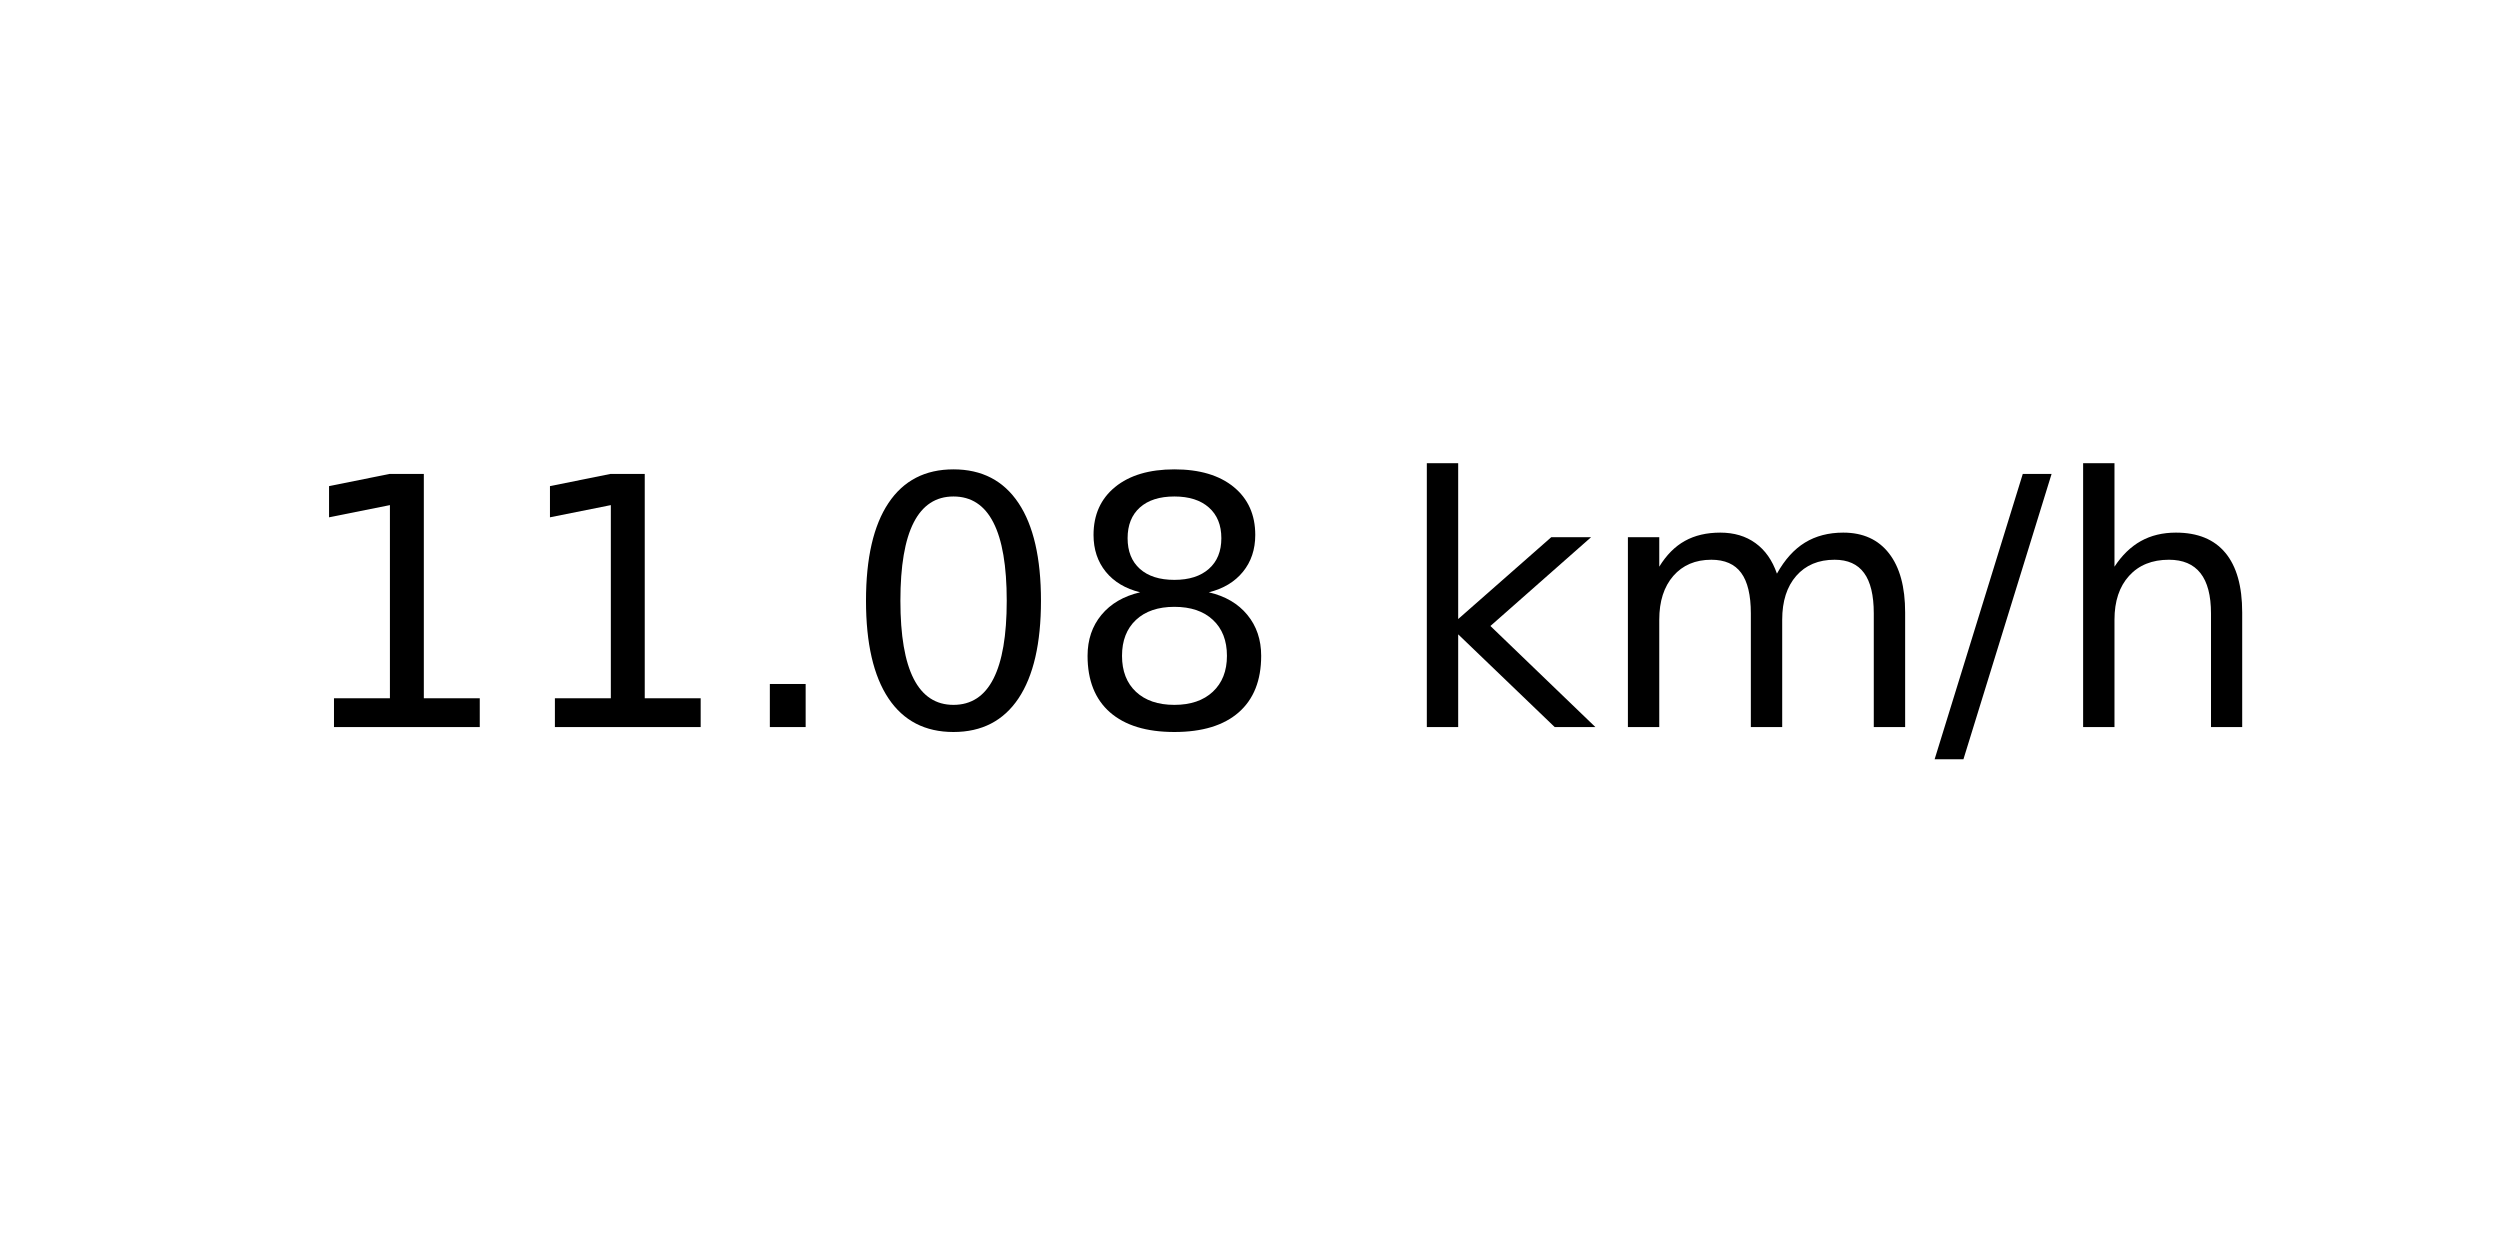
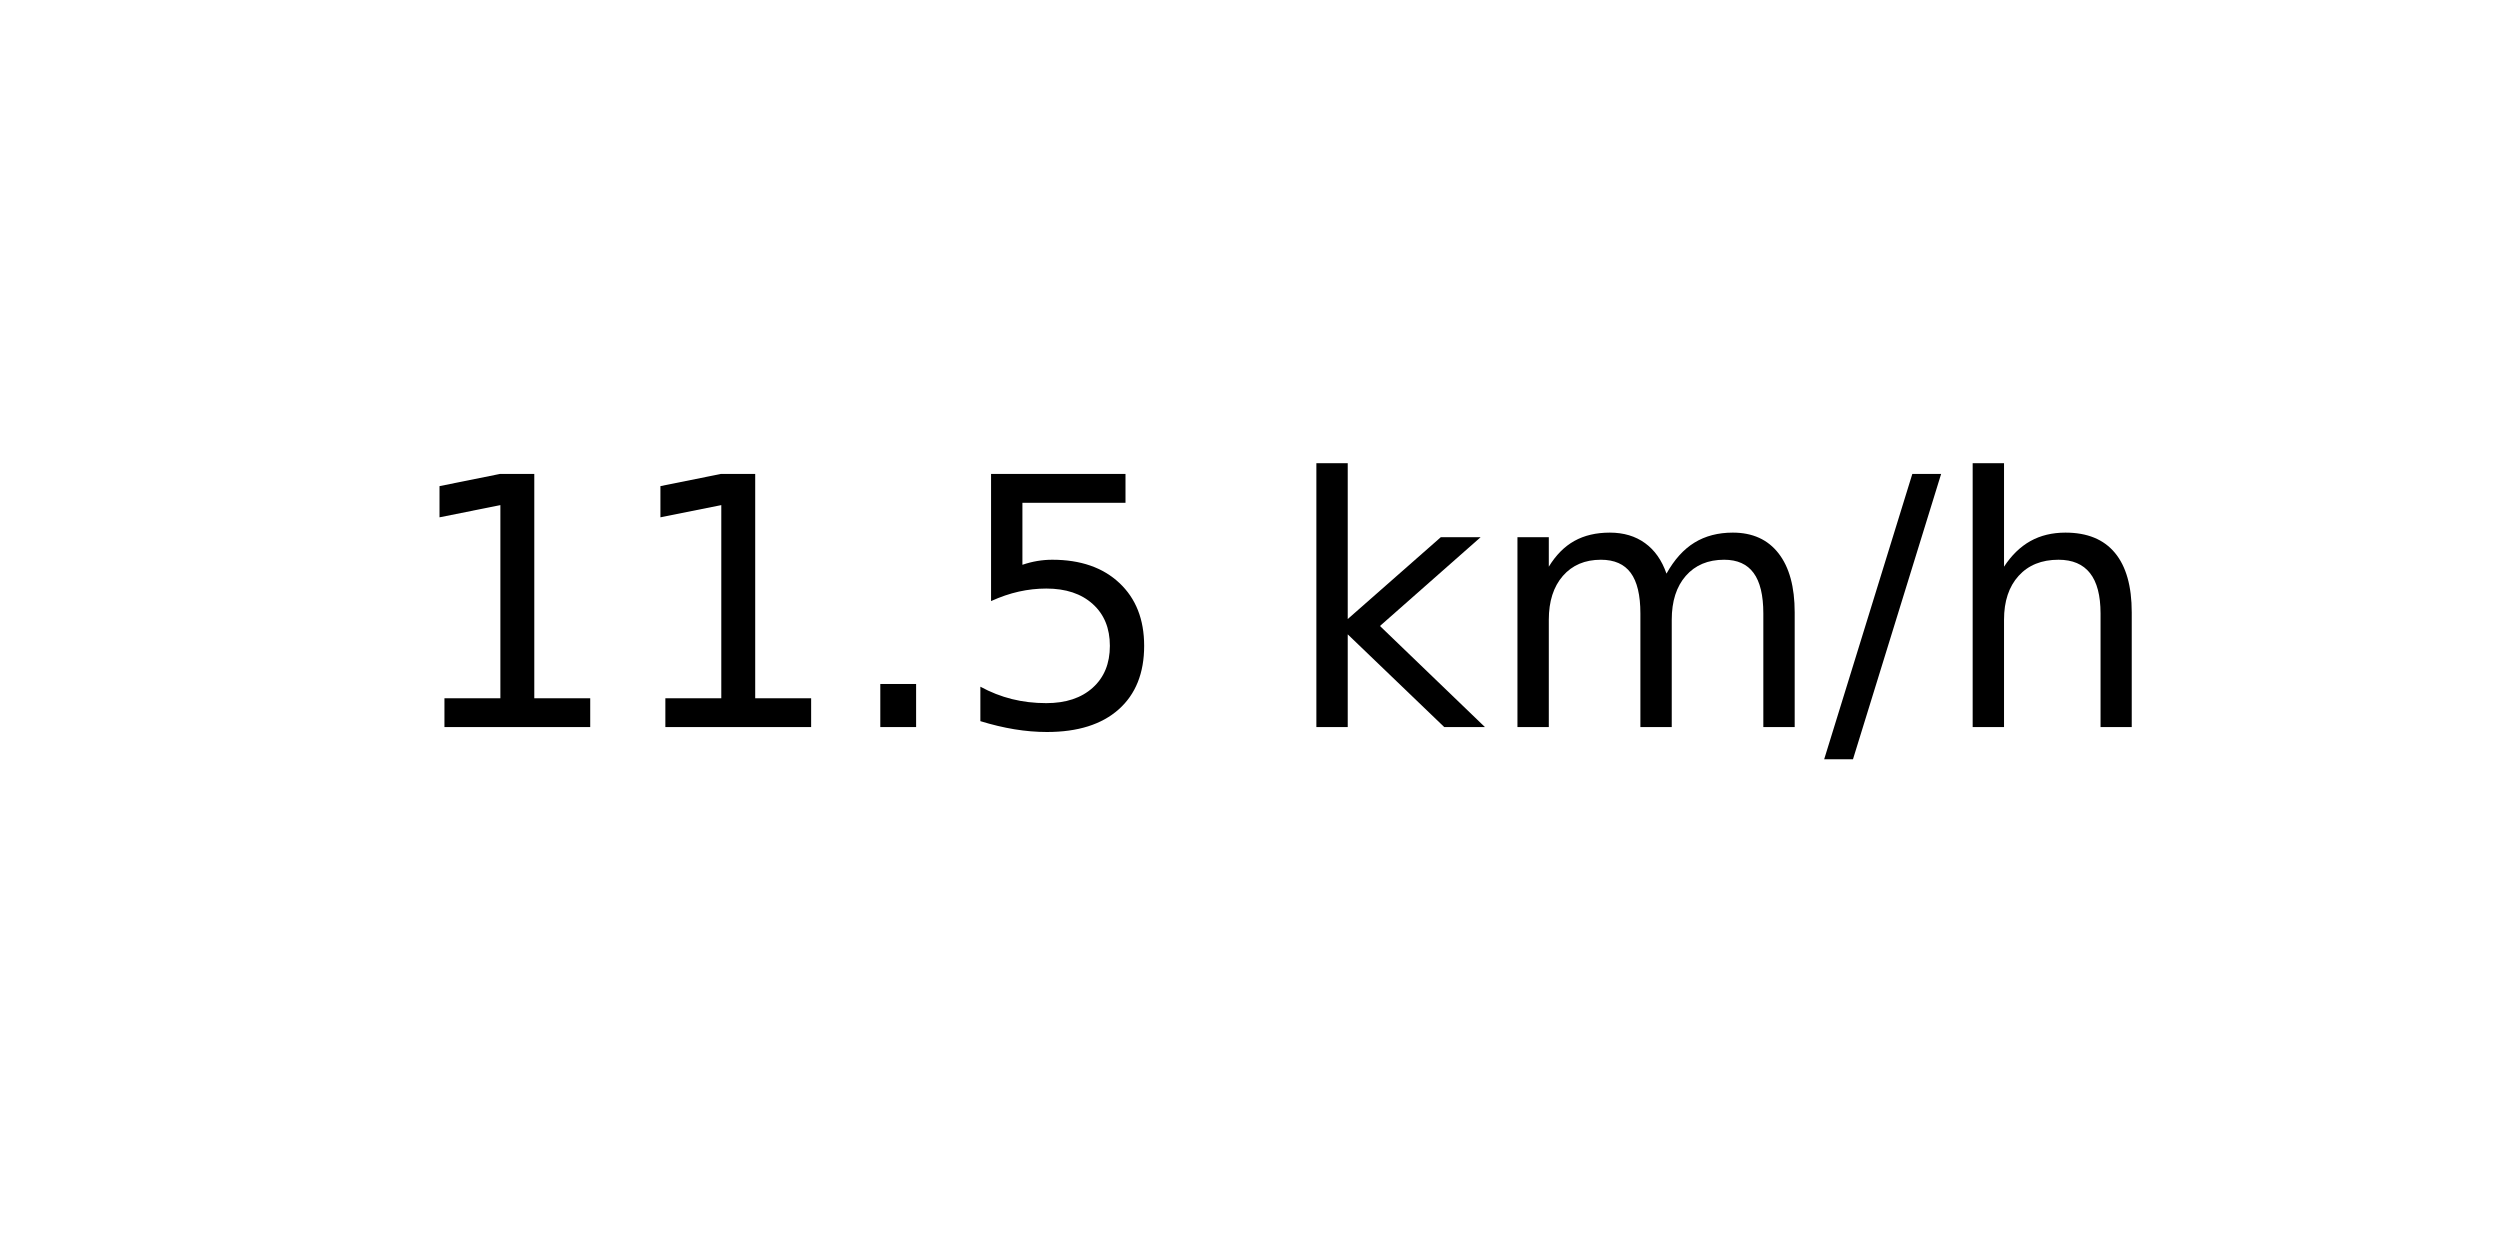
<svg xmlns="http://www.w3.org/2000/svg" xmlns:xlink="http://www.w3.org/1999/xlink" width="72pt" height="36pt" viewBox="0 0 72 36" version="1.1">
  <defs>
    <style type="text/css">*{stroke-linejoin: round; stroke-linecap: butt}</style>
  </defs>
  <g id="figure_1">
    <g id="axes_1">
      <g id="text_1">
-         <g transform="translate(8.378125 20.93937) scale(0.1 -0.1)">
+         <g transform="translate(11.55937 20.93937) scale(0.1 -0.1)">
          <defs>
            <path id="DejaVuSans-31" d="M 794 531  L 1825 531  L 1825 4091  L 703 3866  L 703 4441  L 1819 4666  L 2450 4666  L 2450 531  L 3481 531  L 3481 0  L 794 0  L 794 531  z " transform="scale(0.015625)" />
            <path id="DejaVuSans-2e" d="M 684 794  L 1344 794  L 1344 0  L 684 0  L 684 794  z " transform="scale(0.015625)" />
-             <path id="DejaVuSans-30" d="M 2034 4250  Q 1547 4250 1301 3770  Q 1056 3291 1056 2328  Q 1056 1369 1301 889  Q 1547 409 2034 409  Q 2525 409 2770 889  Q 3016 1369 3016 2328  Q 3016 3291 2770 3770  Q 2525 4250 2034 4250  z M 2034 4750  Q 2819 4750 3233 4129  Q 3647 3509 3647 2328  Q 3647 1150 3233 529  Q 2819 -91 2034 -91  Q 1250 -91 836 529  Q 422 1150 422 2328  Q 422 3509 836 4129  Q 1250 4750 2034 4750  z " transform="scale(0.015625)" />
-             <path id="DejaVuSans-38" d="M 2034 2216  Q 1584 2216 1326 1975  Q 1069 1734 1069 1313  Q 1069 891 1326 650  Q 1584 409 2034 409  Q 2484 409 2743 651  Q 3003 894 3003 1313  Q 3003 1734 2745 1975  Q 2488 2216 2034 2216  z M 1403 2484  Q 997 2584 770 2862  Q 544 3141 544 3541  Q 544 4100 942 4425  Q 1341 4750 2034 4750  Q 2731 4750 3128 4425  Q 3525 4100 3525 3541  Q 3525 3141 3298 2862  Q 3072 2584 2669 2484  Q 3125 2378 3379 2068  Q 3634 1759 3634 1313  Q 3634 634 3220 271  Q 2806 -91 2034 -91  Q 1263 -91 848 271  Q 434 634 434 1313  Q 434 1759 690 2068  Q 947 2378 1403 2484  z M 1172 3481  Q 1172 3119 1398 2916  Q 1625 2713 2034 2713  Q 2441 2713 2670 2916  Q 2900 3119 2900 3481  Q 2900 3844 2670 4047  Q 2441 4250 2034 4250  Q 1625 4250 1398 4047  Q 1172 3844 1172 3481  z " transform="scale(0.015625)" />
+             <path id="DejaVuSans-35" d="M 691 4666  L 3169 4666  L 3169 4134  L 1269 4134  L 1269 2991  Q 1406 3038 1543 3061  Q 1681 3084 1819 3084  Q 2600 3084 3056 2656  Q 3513 2228 3513 1497  Q 3513 744 3044 326  Q 2575 -91 1722 -91  Q 1428 -91 1123 -41  Q 819 9 494 109  L 494 744  Q 775 591 1075 516  Q 1375 441 1709 441  Q 2250 441 2565 725  Q 2881 1009 2881 1497  Q 2881 1984 2565 2268  Q 2250 2553 1709 2553  Q 1456 2553 1204 2497  Q 953 2441 691 2322  L 691 4666  z " transform="scale(0.015625)" />
            <path id="DejaVuSans-20" transform="scale(0.015625)" />
            <path id="DejaVuSans-6b" d="M 581 4863  L 1159 4863  L 1159 1991  L 2875 3500  L 3609 3500  L 1753 1863  L 3688 0  L 2938 0  L 1159 1709  L 1159 0  L 581 0  L 581 4863  z " transform="scale(0.015625)" />
            <path id="DejaVuSans-6d" d="M 3328 2828  Q 3544 3216 3844 3400  Q 4144 3584 4550 3584  Q 5097 3584 5394 3201  Q 5691 2819 5691 2113  L 5691 0  L 5113 0  L 5113 2094  Q 5113 2597 4934 2840  Q 4756 3084 4391 3084  Q 3944 3084 3684 2787  Q 3425 2491 3425 1978  L 3425 0  L 2847 0  L 2847 2094  Q 2847 2600 2669 2842  Q 2491 3084 2119 3084  Q 1678 3084 1418 2786  Q 1159 2488 1159 1978  L 1159 0  L 581 0  L 581 3500  L 1159 3500  L 1159 2956  Q 1356 3278 1631 3431  Q 1906 3584 2284 3584  Q 2666 3584 2933 3390  Q 3200 3197 3328 2828  z " transform="scale(0.015625)" />
            <path id="DejaVuSans-2f" d="M 1625 4666  L 2156 4666  L 531 -594  L 0 -594  L 1625 4666  z " transform="scale(0.015625)" />
            <path id="DejaVuSans-68" d="M 3513 2113  L 3513 0  L 2938 0  L 2938 2094  Q 2938 2591 2744 2837  Q 2550 3084 2163 3084  Q 1697 3084 1428 2787  Q 1159 2491 1159 1978  L 1159 0  L 581 0  L 581 4863  L 1159 4863  L 1159 2956  Q 1366 3272 1645 3428  Q 1925 3584 2291 3584  Q 2894 3584 3203 3211  Q 3513 2838 3513 2113  z " transform="scale(0.015625)" />
          </defs>
          <use xlink:href="#DejaVuSans-31" />
          <use xlink:href="#DejaVuSans-31" x="63.623" />
          <use xlink:href="#DejaVuSans-2e" x="127.246" />
-           <use xlink:href="#DejaVuSans-30" x="159.033" />
-           <use xlink:href="#DejaVuSans-38" x="222.656" />
-           <use xlink:href="#DejaVuSans-20" x="286.279" />
-           <use xlink:href="#DejaVuSans-6b" x="318.066" />
-           <use xlink:href="#DejaVuSans-6d" x="375.977" />
-           <use xlink:href="#DejaVuSans-2f" x="473.389" />
-           <use xlink:href="#DejaVuSans-68" x="507.08" />
+           <use xlink:href="#DejaVuSans-35" x="159.033" />
+           <use xlink:href="#DejaVuSans-20" x="222.656" />
+           <use xlink:href="#DejaVuSans-6b" x="254.443" />
+           <use xlink:href="#DejaVuSans-6d" x="312.354" />
+           <use xlink:href="#DejaVuSans-2f" x="409.766" />
+           <use xlink:href="#DejaVuSans-68" x="443.457" />
        </g>
      </g>
    </g>
  </g>
</svg>
